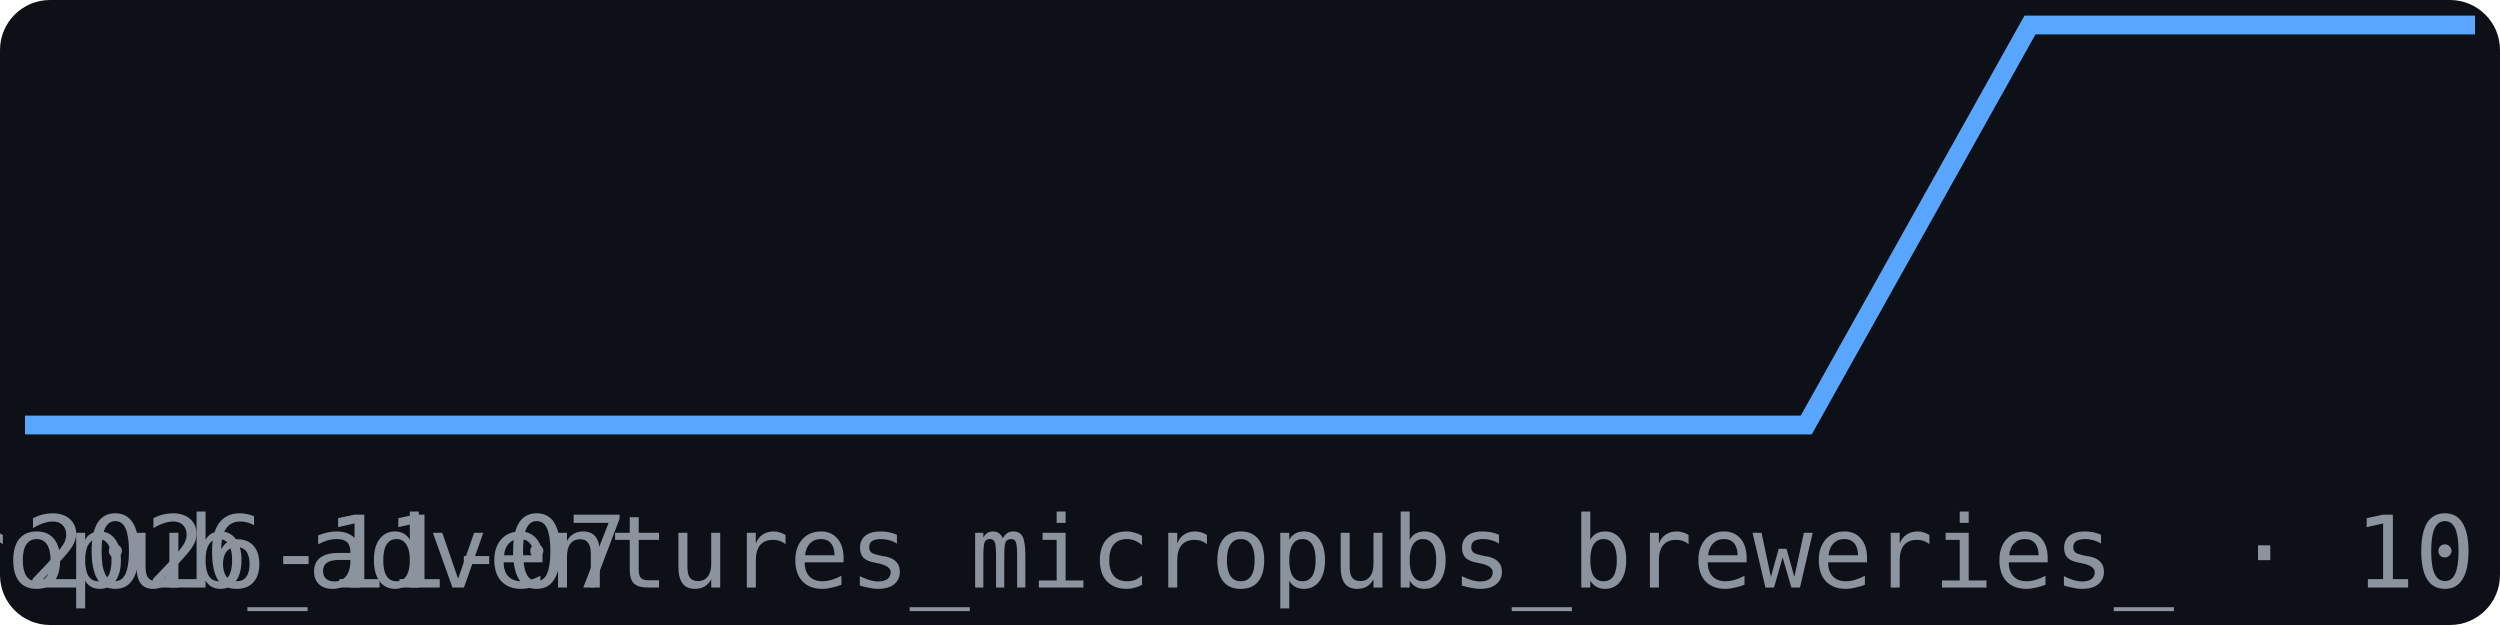
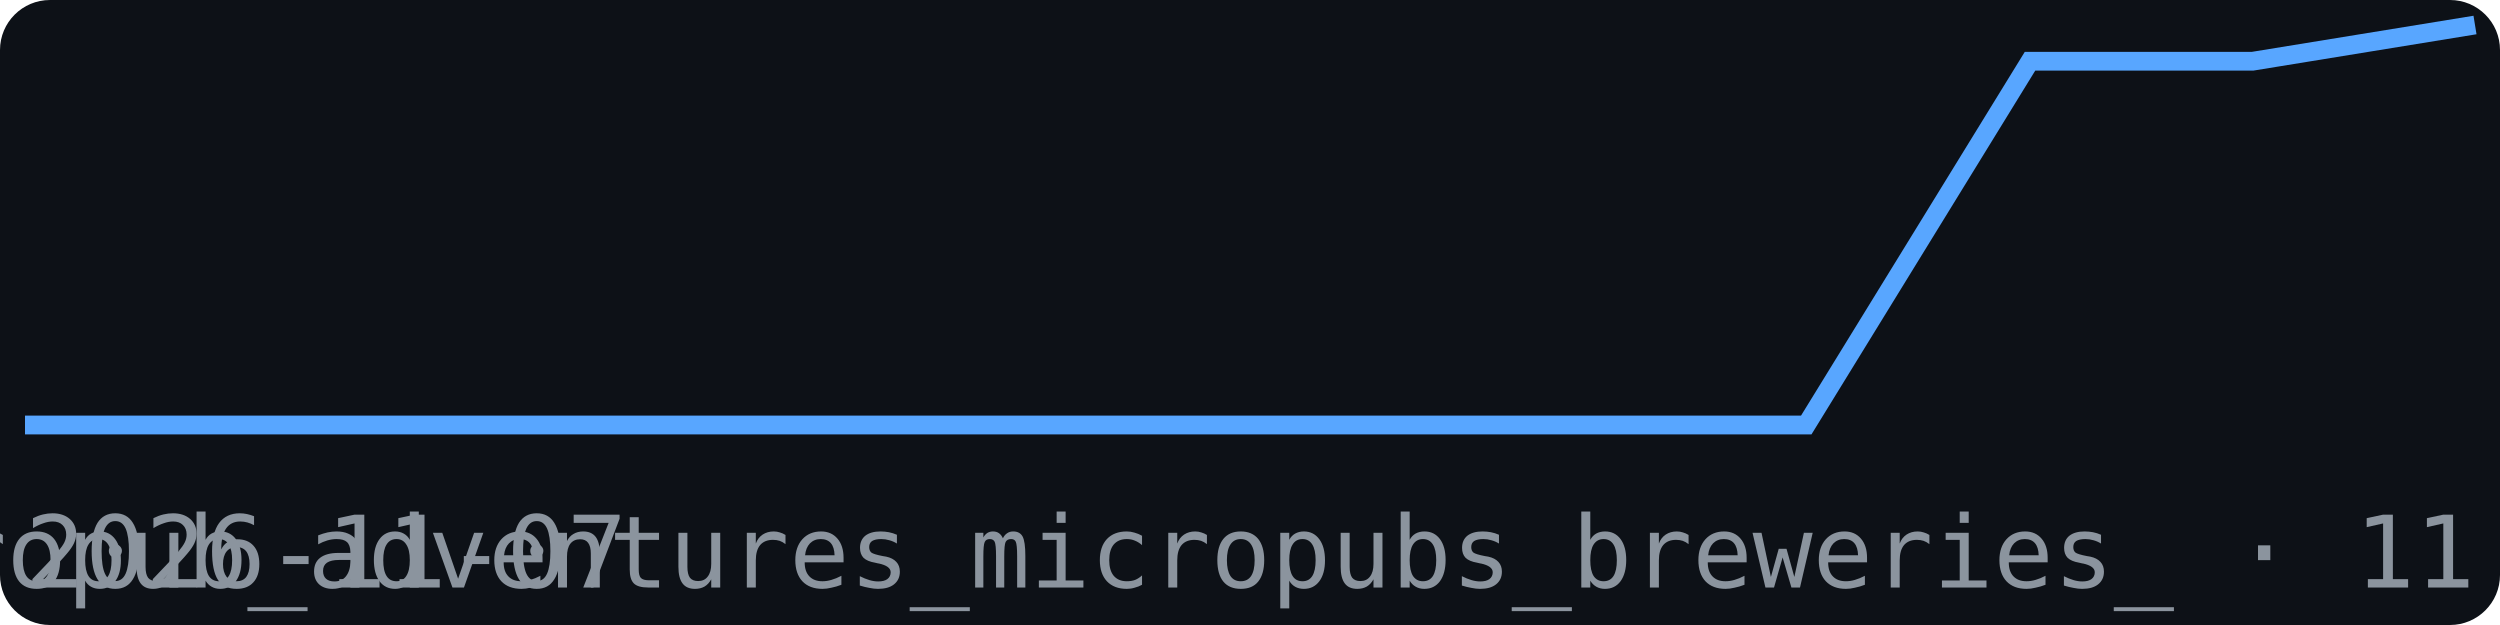
<svg xmlns="http://www.w3.org/2000/svg" width="200" height="50" viewBox="0 0 200 50" font-family="monospace">
  <rect width="200" height="50" fill="#0d1117" rx="4" />
-   <polyline points="2.0,34.0 19.8,34.0 37.6,34.0 55.5,34.0 73.3,34.0 91.1,34.0 108.9,34.0 126.7,34.0 144.5,34.0 162.4,2.0 180.2,2.0 198.0,2.0" fill="none" stroke="#58a6ff" stroke-width="1.5" />
+   <polyline points="2.0,34.0 19.8,34.0 37.6,34.0 55.5,34.0 73.3,34.0 91.1,34.0 108.9,34.0 126.7,34.0 144.5,34.0 162.4,4.9 180.2,4.9 198.0,2.0" fill="none" stroke="#58a6ff" stroke-width="1.5" />
  <text x="2" y="47" font-size="8" fill="#8b949e">2026-11-07</text>
-   <text x="198" y="47" font-size="8" fill="#8b949e" text-anchor="end">br_micropub_adventures_micropubs_breweries_ · 10</text>
+   <text x="198" y="47" font-size="8" fill="#8b949e" text-anchor="end">br_micropub_adventures_micropubs_breweries_ · 11</text>
</svg>
